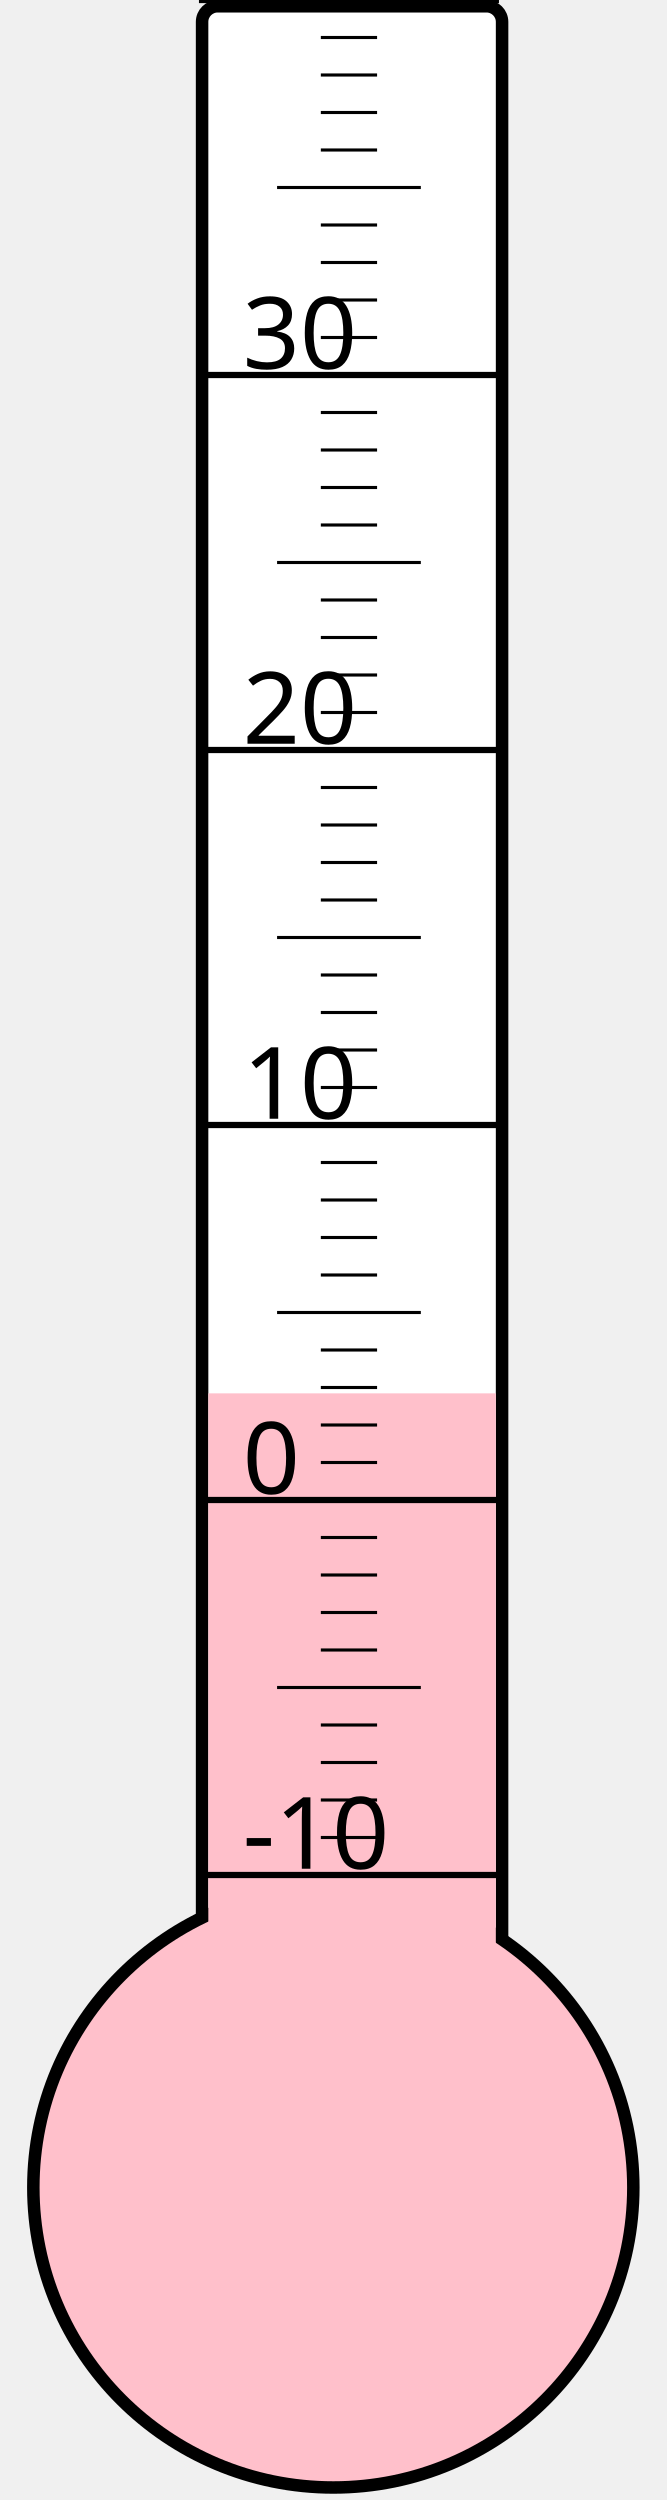
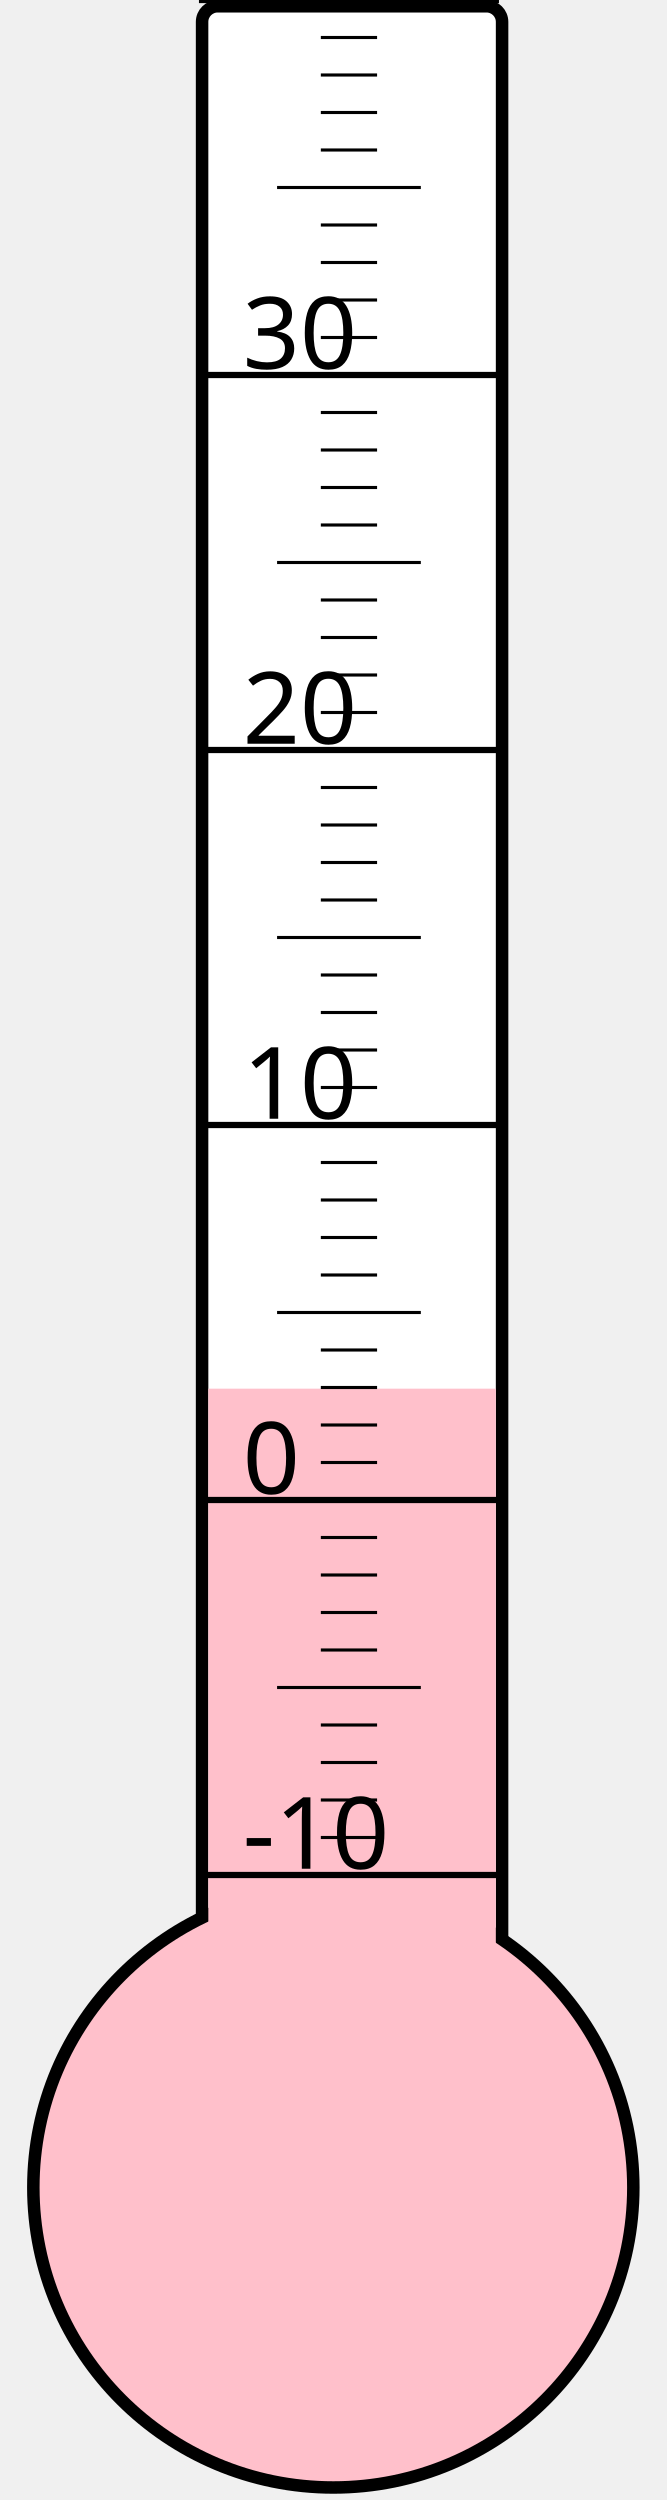
<svg xmlns="http://www.w3.org/2000/svg" width="40px" height="150px" viewBox="0 0 200 800">
  <rect width="200" height="800" x="0" y="0" style="fill: #ffffeb; fill-opacity: 0;" />
  <rect width="96" height="680" x="58" y="2" rx="5" ry="5" style="fill: white; fill-opacity: 1; stroke: black; stroke-width: 4;" />
  <circle cx="100" cy="700" r="96" style="fill: pink; stroke: black; stroke-width: 4;" />
-   <rect width="92" height="254.125" x="60" y="445.875" style="fill: pink; fill-opacity: 1; stroke-width: 0;" />
+   <rect width="92" height="255.625" x="60" y="444.375" style="fill: pink; fill-opacity: 1; stroke-width: 0;" />
  <text x="71" y="598" style="font-family: sans-serif; font-size: 24pt;">-10</text>
  <text x="71" y="478" style="font-family: sans-serif; font-size: 24pt;">0</text>
  <text x="71" y="358" style="font-family: sans-serif; font-size: 24pt;">10</text>
  <text x="71" y="238" style="font-family: sans-serif; font-size: 24pt;">20</text>
  <text x="71" y="118" style="font-family: sans-serif; font-size: 24pt;">30</text>
  <g style="stroke: black;">
    <line x1="57" y1="600" x2="153" y2="600" style="stroke-width: 2;" />
    <line x1="96" y1="588" x2="114" y2="588" style="stroke-width: 1;" />
    <line x1="96" y1="576" x2="114" y2="576" style="stroke-width: 1;" />
    <line x1="96" y1="564" x2="114" y2="564" style="stroke-width: 1;" />
    <line x1="96" y1="552" x2="114" y2="552" style="stroke-width: 1;" />
    <line x1="82" y1="540" x2="128" y2="540" style="stroke-width: 1;" />
    <line x1="96" y1="528" x2="114" y2="528" style="stroke-width: 1;" />
    <line x1="96" y1="516" x2="114" y2="516" style="stroke-width: 1;" />
    <line x1="96" y1="504" x2="114" y2="504" style="stroke-width: 1;" />
    <line x1="96" y1="492" x2="114" y2="492" style="stroke-width: 1;" />
    <line x1="57" y1="480" x2="153" y2="480" style="stroke-width: 2;" />
    <line x1="96" y1="468" x2="114" y2="468" style="stroke-width: 1;" />
    <line x1="96" y1="456" x2="114" y2="456" style="stroke-width: 1;" />
    <line x1="96" y1="444" x2="114" y2="444" style="stroke-width: 1;" />
    <line x1="96" y1="432" x2="114" y2="432" style="stroke-width: 1;" />
    <line x1="82" y1="420" x2="128" y2="420" style="stroke-width: 1;" />
    <line x1="96" y1="408" x2="114" y2="408" style="stroke-width: 1;" />
    <line x1="96" y1="396" x2="114" y2="396" style="stroke-width: 1;" />
    <line x1="96" y1="384" x2="114" y2="384" style="stroke-width: 1;" />
    <line x1="96" y1="372" x2="114" y2="372" style="stroke-width: 1;" />
    <line x1="57" y1="360" x2="153" y2="360" style="stroke-width: 2;" />
    <line x1="96" y1="348" x2="114" y2="348" style="stroke-width: 1;" />
    <line x1="96" y1="336" x2="114" y2="336" style="stroke-width: 1;" />
    <line x1="96" y1="324" x2="114" y2="324" style="stroke-width: 1;" />
    <line x1="96" y1="312" x2="114" y2="312" style="stroke-width: 1;" />
    <line x1="82" y1="300" x2="128" y2="300" style="stroke-width: 1;" />
    <line x1="96" y1="288" x2="114" y2="288" style="stroke-width: 1;" />
    <line x1="96" y1="276" x2="114" y2="276" style="stroke-width: 1;" />
    <line x1="96" y1="264" x2="114" y2="264" style="stroke-width: 1;" />
    <line x1="96" y1="252" x2="114" y2="252" style="stroke-width: 1;" />
    <line x1="57" y1="240" x2="153" y2="240" style="stroke-width: 2;" />
    <line x1="96" y1="228" x2="114" y2="228" style="stroke-width: 1;" />
    <line x1="96" y1="216" x2="114" y2="216" style="stroke-width: 1;" />
    <line x1="96" y1="204" x2="114" y2="204" style="stroke-width: 1;" />
    <line x1="96" y1="192" x2="114" y2="192" style="stroke-width: 1;" />
    <line x1="82" y1="180" x2="128" y2="180" style="stroke-width: 1;" />
    <line x1="96" y1="168" x2="114" y2="168" style="stroke-width: 1;" />
    <line x1="96" y1="156" x2="114" y2="156" style="stroke-width: 1;" />
    <line x1="96" y1="144" x2="114" y2="144" style="stroke-width: 1;" />
    <line x1="96" y1="132" x2="114" y2="132" style="stroke-width: 1;" />
    <line x1="57" y1="120" x2="153" y2="120" style="stroke-width: 2;" />
    <line x1="96" y1="108" x2="114" y2="108" style="stroke-width: 1;" />
    <line x1="96" y1="96" x2="114" y2="96" style="stroke-width: 1;" />
    <line x1="96" y1="84" x2="114" y2="84" style="stroke-width: 1;" />
    <line x1="96" y1="72" x2="114" y2="72" style="stroke-width: 1;" />
    <line x1="82" y1="60" x2="128" y2="60" style="stroke-width: 1;" />
    <line x1="96" y1="48" x2="114" y2="48" style="stroke-width: 1;" />
    <line x1="96" y1="36" x2="114" y2="36" style="stroke-width: 1;" />
    <line x1="96" y1="24" x2="114" y2="24" style="stroke-width: 1;" />
    <line x1="96" y1="12" x2="114" y2="12" style="stroke-width: 1;" />
    <line x1="57" y1="0" x2="153" y2="0" style="stroke-width: 2;" />
  </g>
</svg>
